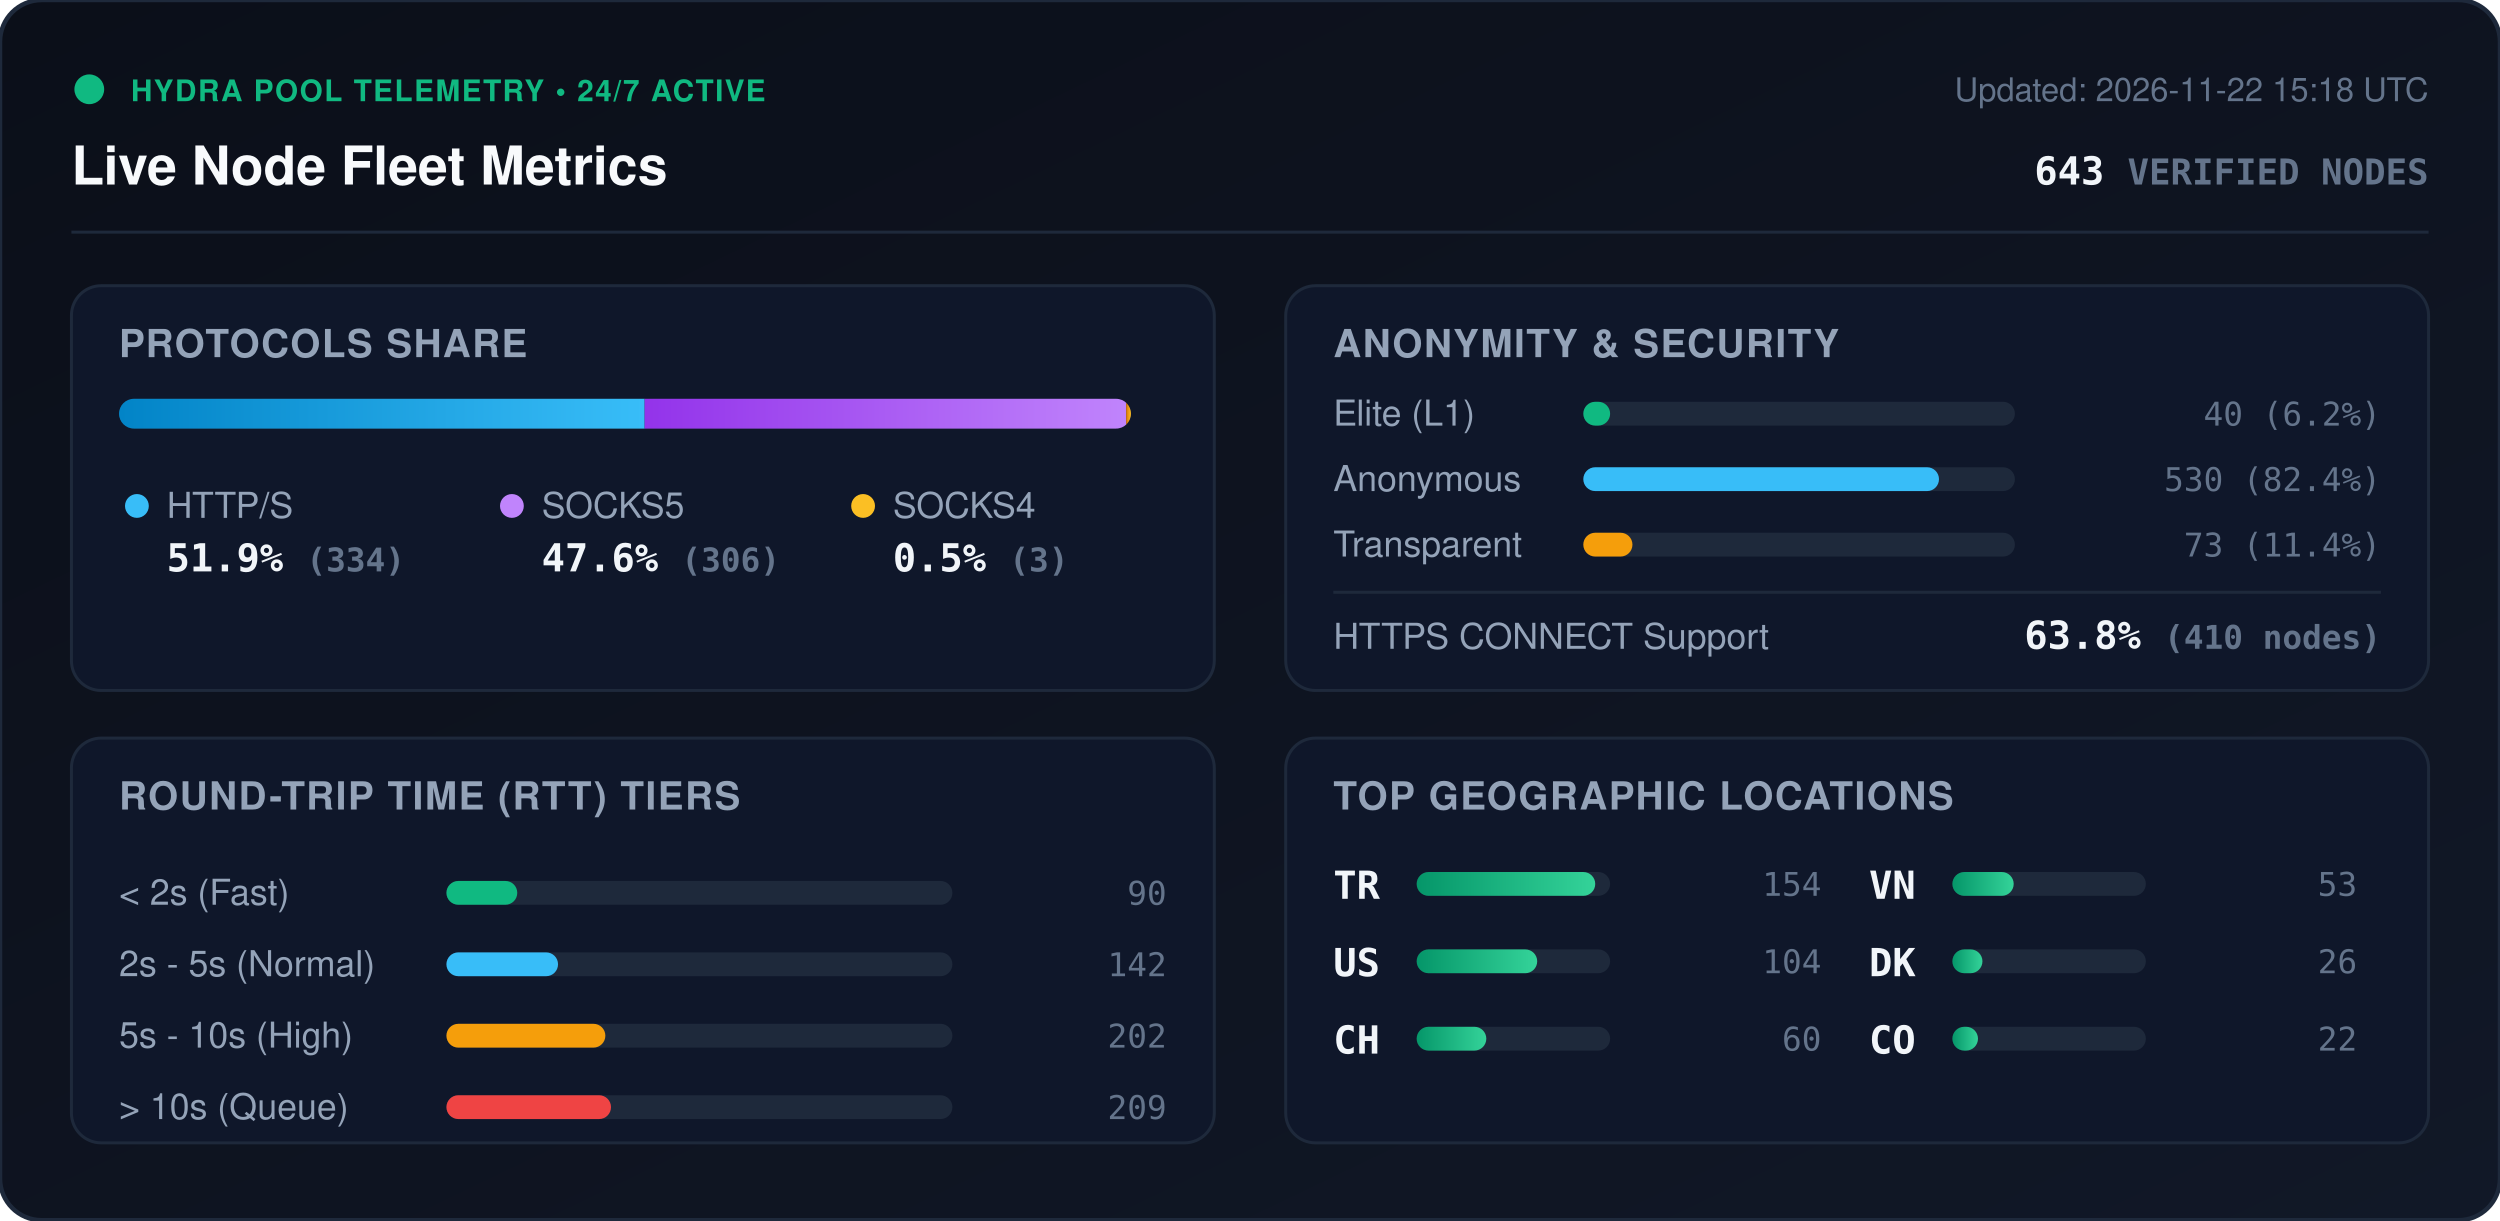
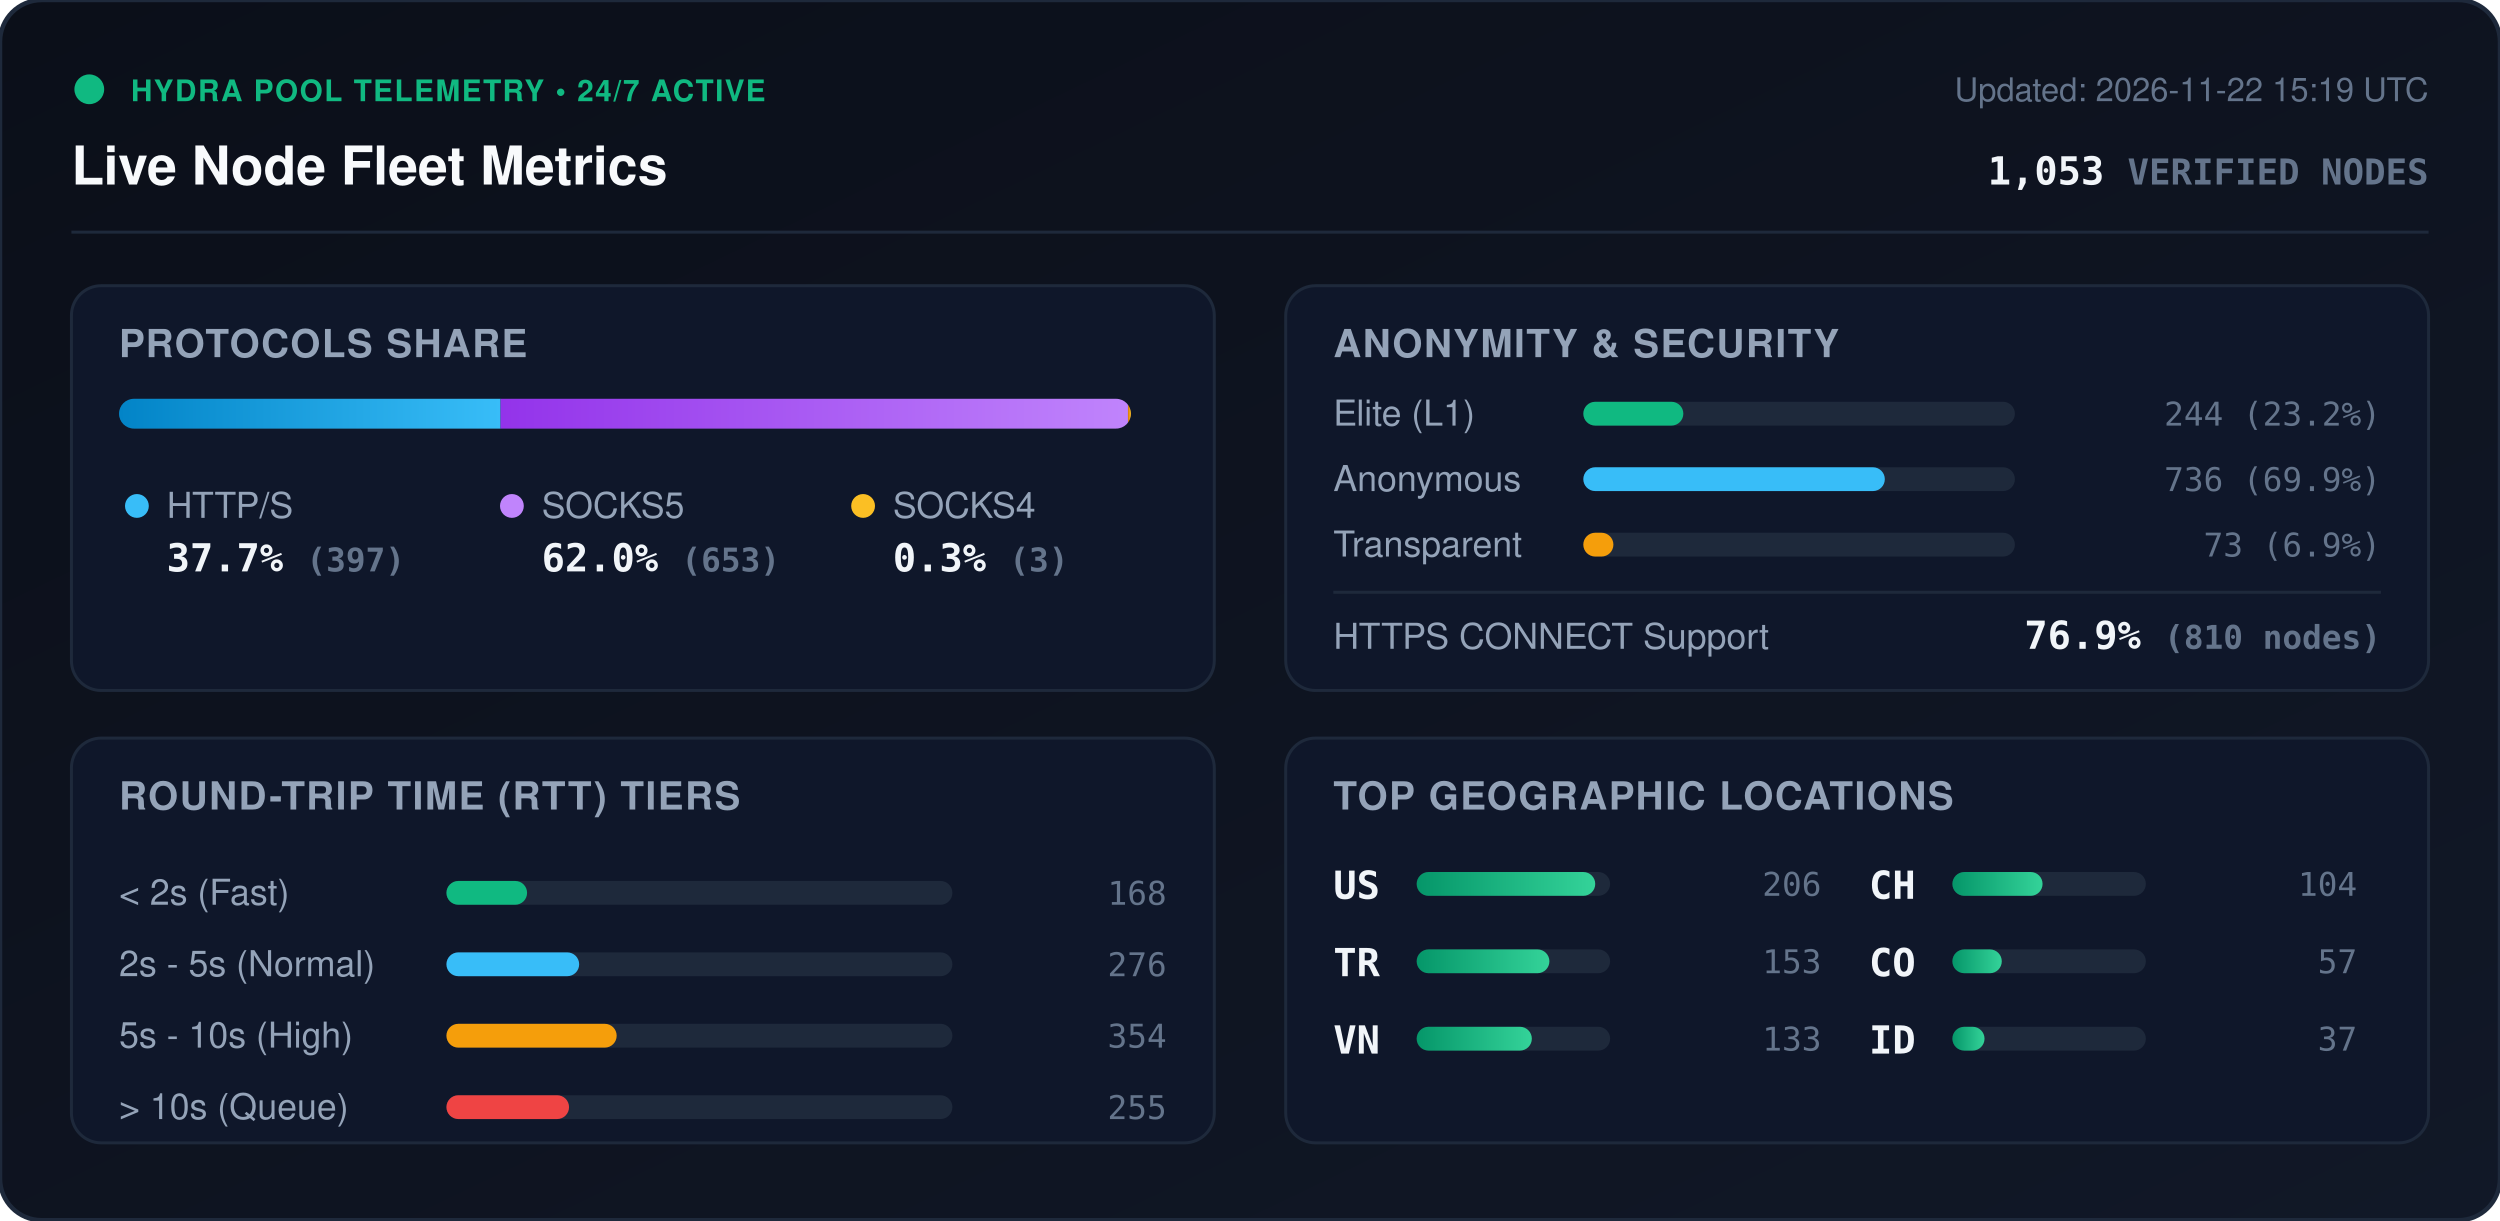
<svg xmlns="http://www.w3.org/2000/svg" viewBox="0 0 840 410" width="840" height="410" style="max-width: 100%; height: auto;">
  <defs>
    <linearGradient id="bg" x1="0%" y1="0%" x2="100%" y2="100%">
      <stop offset="0%" stop-color="#0b0f19" />
      <stop offset="100%" stop-color="#111827" />
    </linearGradient>
    <linearGradient id="bar-http" x1="0%" y1="0%" x2="100%" y2="0%">
      <stop offset="0%" stop-color="#0284c7" />
      <stop offset="100%" stop-color="#38bdf8" />
    </linearGradient>
    <linearGradient id="bar-socks5" x1="0%" y1="0%" x2="100%" y2="0%">
      <stop offset="0%" stop-color="#9333ea" />
      <stop offset="100%" stop-color="#c084fc" />
    </linearGradient>
    <linearGradient id="bar-socks4" x1="0%" y1="0%" x2="100%" y2="0%">
      <stop offset="0%" stop-color="#d97706" />
      <stop offset="100%" stop-color="#fbbf24" />
    </linearGradient>
    <linearGradient id="bar-green" x1="0%" y1="0%" x2="100%" y2="0%">
      <stop offset="0%" stop-color="#059669" />
      <stop offset="100%" stop-color="#34d399" />
    </linearGradient>
    <clipPath id="prog-track-clip">
      <rect width="340.0" height="10" rx="5" />
    </clipPath>
    <style>
      .title { font: 700 18px -apple-system, BlinkMacSystemFont, 'Segoe UI', Helvetica, Arial, sans-serif; fill: #f8fafc; }
      .sub { font: 500 11px -apple-system, BlinkMacSystemFont, 'Segoe UI', Helvetica, Arial, sans-serif; fill: #64748b; }
      .section-hdr { font: 600 13px -apple-system, BlinkMacSystemFont, 'Segoe UI', Helvetica, Arial, sans-serif; fill: #94a3b8; letter-spacing: 0.5px; }
      .metric-val { font: 700 13px -apple-system, BlinkMacSystemFont, 'Segoe UI', Helvetica, Arial, sans-serif; fill: #f1f5f9; }
      .metric-lbl { font: 500 12px -apple-system, BlinkMacSystemFont, 'Segoe UI', Helvetica, Arial, sans-serif; fill: #94a3b8; }
      .badge-txt { font: 700 10px -apple-system, BlinkMacSystemFont, 'Segoe UI', Helvetica, Arial, sans-serif; fill: #10b981; letter-spacing: 0.5px; }
      .mono { font-family: ui-monospace, SFMono-Regular, Menlo, Monaco, Consolas, monospace; }
      .pulse { animation: beacon 2s infinite ease-in-out; }
      @keyframes beacon { 0%, 100% { opacity: 1; } 50% { opacity: 0.35; } }
    </style>
  </defs>
  <rect width="840" height="410" rx="14" fill="url(#bg)" stroke="#1e293b" stroke-width="1.5" />
  <g transform="translate(24, 24)">
    <circle cx="6" cy="6" r="5" fill="#10b981" class="pulse" />
    <text x="20" y="10" class="badge-txt">HYDRA POOL TELEMETRY • 24/7 ACTIVE</text>
    <text x="0" y="38" class="title">Live Node Fleet Metrics</text>
-     <text x="792" y="10" text-anchor="end" class="sub">Updated: 2026-11-22 15:18 UTC</text>
-     <text x="792" y="38" text-anchor="end" class="metric-val mono" fill="#38bdf8">643 <tspan font-size="12" fill="#64748b">VERIFIED NODES</tspan>
+     <text x="792" y="10" text-anchor="end" class="sub">Updated: 2026-11-22 15:19 UTC</text>
+     <text x="792" y="38" text-anchor="end" class="metric-val mono" fill="#38bdf8">1,053 <tspan font-size="12" fill="#64748b">VERIFIED NODES</tspan>
    </text>
  </g>
  <line x1="24" y1="78" x2="816" y2="78" stroke="#1e293b" stroke-width="1" />
  <g transform="translate(24, 96)">
    <rect width="384" height="136" rx="10" fill="#0f172a" stroke="#1e293b" />
    <text x="16" y="24" class="section-hdr">PROTOCOLS SHARE</text>
    <g transform="translate(16, 38)">
      <rect width="340.0" height="10" rx="5" fill="#1e293b" />
      <g clip-path="url(#prog-track-clip)">
-         <rect x="0" width="176.6" height="10" fill="url(#bar-http)" />
-         <rect x="176.6" width="161.8" height="10" fill="url(#bar-socks5)" />
-         <rect x="338.4" width="1.6" height="10" fill="url(#bar-socks4)" />
+         <rect x="0" width="128.2" height="10" fill="url(#bar-http)" />
+         <rect x="128.2" width="210.8" height="10" fill="url(#bar-socks5)" />
+         <rect x="339.0" width="1.0" height="10" fill="url(#bar-socks4)" />
      </g>
    </g>
    <g transform="translate(16, 68)">
      <circle cx="6" cy="6" r="4" fill="#38bdf8" />
      <text x="16" y="10" class="metric-lbl">HTTP/S</text>
-       <text x="16" y="28" class="metric-val mono">51.9% <tspan font-size="11" fill="#64748b">(334)</tspan>
+       <text x="16" y="28" class="metric-val mono">37.7% <tspan font-size="11" fill="#64748b">(397)</tspan>
      </text>
      <circle cx="132" cy="6" r="4" fill="#c084fc" />
      <text x="142" y="10" class="metric-lbl">SOCKS5</text>
-       <text x="142" y="28" class="metric-val mono">47.6% <tspan font-size="11" fill="#64748b">(306)</tspan>
+       <text x="142" y="28" class="metric-val mono">62.0% <tspan font-size="11" fill="#64748b">(653)</tspan>
      </text>
      <circle cx="250" cy="6" r="4" fill="#fbbf24" />
      <text x="260" y="10" class="metric-lbl">SOCKS4</text>
-       <text x="260" y="28" class="metric-val mono">0.5% <tspan font-size="11" fill="#64748b">(3)</tspan>
+       <text x="260" y="28" class="metric-val mono">0.3% <tspan font-size="11" fill="#64748b">(3)</tspan>
      </text>
    </g>
  </g>
  <g transform="translate(432, 96)">
    <rect width="384" height="136" rx="10" fill="#0f172a" stroke="#1e293b" />
    <text x="16" y="24" class="section-hdr">ANONYMITY &amp; SECURITY</text>
    <text x="16" y="47" class="metric-lbl">Elite (L1)</text>
    <rect x="100" y="39" width="145.0" height="8" rx="4" fill="#1e293b" />
-     <rect x="100" y="39" width="9.0" height="8" rx="4" fill="#10b981" />
-     <text x="368" y="47" text-anchor="end" class="mono sub" fill="#e2e8f0">40 (6.2%)</text>
+     <rect x="100" y="39" width="33.6" height="8" rx="4" fill="#10b981" />
+     <text x="368" y="47" text-anchor="end" class="mono sub" fill="#e2e8f0">244 (23.2%)</text>
    <text x="16" y="69" class="metric-lbl">Anonymous</text>
    <rect x="100" y="61" width="145.0" height="8" rx="4" fill="#1e293b" />
-     <rect x="100" y="61" width="119.5" height="8" rx="4" fill="#38bdf8" />
-     <text x="368" y="69" text-anchor="end" class="mono sub" fill="#e2e8f0">530 (82.4%)</text>
+     <rect x="100" y="61" width="101.3" height="8" rx="4" fill="#38bdf8" />
+     <text x="368" y="69" text-anchor="end" class="mono sub" fill="#e2e8f0">736 (69.9%)</text>
    <text x="16" y="91" class="metric-lbl">Transparent</text>
    <rect x="100" y="83" width="145.0" height="8" rx="4" fill="#1e293b" />
-     <rect x="100" y="83" width="16.5" height="8" rx="4" fill="#f59e0b" />
-     <text x="368" y="91" text-anchor="end" class="mono sub" fill="#e2e8f0">73 (11.4%)</text>
+     <rect x="100" y="83" width="10.1" height="8" rx="4" fill="#f59e0b" />
+     <text x="368" y="91" text-anchor="end" class="mono sub" fill="#e2e8f0">73 (6.9%)</text>
    <line x1="16" y1="103" x2="368" y2="103" stroke="#1e293b" stroke-width="1" />
    <text x="16" y="122" class="metric-lbl">HTTPS CONNECT Support</text>
-     <text x="368" y="122" text-anchor="end" class="metric-val mono" fill="#34d399">63.8% <tspan font-size="11" fill="#64748b">(410 nodes)</tspan>
+     <text x="368" y="122" text-anchor="end" class="metric-val mono" fill="#34d399">76.9% <tspan font-size="11" fill="#64748b">(810 nodes)</tspan>
    </text>
  </g>
  <g transform="translate(24, 248)">
    <rect width="384" height="136" rx="10" fill="#0f172a" stroke="#1e293b" />
    <text x="16" y="24" class="section-hdr">ROUND-TRIP TIME (RTT) TIERS</text>
    <g transform="translate(16, 42)">
      <text x="0" y="14" class="metric-lbl">&lt; 2s (Fast)</text>
      <rect x="110" y="6" width="170" height="8" rx="4" fill="#1e293b" />
-       <rect x="110" y="6" width="23.8" height="8" rx="4" fill="#10b981" />
-       <text x="352" y="14" text-anchor="end" class="mono sub">90</text>
+       <rect x="110" y="6" width="27.1" height="8" rx="4" fill="#10b981" />
+       <text x="352" y="14" text-anchor="end" class="mono sub">168</text>
      <text x="0" y="38" class="metric-lbl">2s - 5s (Normal)</text>
      <rect x="110" y="30" width="170" height="8" rx="4" fill="#1e293b" />
-       <rect x="110" y="30" width="37.5" height="8" rx="4" fill="#38bdf8" />
-       <text x="352" y="38" text-anchor="end" class="mono sub">142</text>
+       <rect x="110" y="30" width="44.6" height="8" rx="4" fill="#38bdf8" />
+       <text x="352" y="38" text-anchor="end" class="mono sub">276</text>
      <text x="0" y="62" class="metric-lbl">5s - 10s (High)</text>
      <rect x="110" y="54" width="170" height="8" rx="4" fill="#1e293b" />
-       <rect x="110" y="54" width="53.4" height="8" rx="4" fill="#f59e0b" />
-       <text x="352" y="62" text-anchor="end" class="mono sub">202</text>
+       <rect x="110" y="54" width="57.2" height="8" rx="4" fill="#f59e0b" />
+       <text x="352" y="62" text-anchor="end" class="mono sub">354</text>
      <text x="0" y="86" class="metric-lbl">&gt; 10s (Queue)</text>
      <rect x="110" y="78" width="170" height="8" rx="4" fill="#1e293b" />
-       <rect x="110" y="78" width="55.3" height="8" rx="4" fill="#ef4444" />
-       <text x="352" y="86" text-anchor="end" class="mono sub">209</text>
+       <rect x="110" y="78" width="41.2" height="8" rx="4" fill="#ef4444" />
+       <text x="352" y="86" text-anchor="end" class="mono sub">255</text>
    </g>
  </g>
  <g transform="translate(432, 248)">
    <rect width="384" height="136" rx="10" fill="#0f172a" stroke="#1e293b" />
    <text x="16" y="24" class="section-hdr">TOP GEOGRAPHIC LOCATIONS</text>
    <g transform="translate(16, 42)">
      <g transform="translate(0, 0)">
+         <text x="0" y="12" class="mono metric-val" font-size="12">US</text>
+         <rect x="28" y="3" width="65" height="8" rx="4" fill="#1e293b" />
+         <rect x="28" y="3" width="60.0" height="8" rx="4" fill="url(#bar-green)" />
+         <text x="164" y="11" text-anchor="end" class="mono sub">206</text>
+       </g>
+       <g transform="translate(0, 26)">
        <text x="0" y="12" class="mono metric-val" font-size="12">TR</text>
        <rect x="28" y="3" width="65" height="8" rx="4" fill="#1e293b" />
-         <rect x="28" y="3" width="60.0" height="8" rx="4" fill="url(#bar-green)" />
-         <text x="164" y="11" text-anchor="end" class="mono sub">154</text>
+         <rect x="28" y="3" width="44.6" height="8" rx="4" fill="url(#bar-green)" />
+         <text x="164" y="11" text-anchor="end" class="mono sub">153</text>
      </g>
-       <g transform="translate(0, 26)">
-         <text x="0" y="12" class="mono metric-val" font-size="12">US</text>
+       <g transform="translate(0, 52)">
+         <text x="0" y="12" class="mono metric-val" font-size="12">VN</text>
        <rect x="28" y="3" width="65" height="8" rx="4" fill="#1e293b" />
-         <rect x="28" y="3" width="40.5" height="8" rx="4" fill="url(#bar-green)" />
+         <rect x="28" y="3" width="38.7" height="8" rx="4" fill="url(#bar-green)" />
+         <text x="164" y="11" text-anchor="end" class="mono sub">133</text>
+       </g>
+       <g transform="translate(180, 0)">
+         <text x="0" y="12" class="mono metric-val" font-size="12">CH</text>
+         <rect x="28" y="3" width="65" height="8" rx="4" fill="#1e293b" />
+         <rect x="28" y="3" width="30.3" height="8" rx="4" fill="url(#bar-green)" />
        <text x="164" y="11" text-anchor="end" class="mono sub">104</text>
      </g>
-       <g transform="translate(0, 52)">
-         <text x="0" y="12" class="mono metric-val" font-size="12">CH</text>
+       <g transform="translate(180, 26)">
+         <text x="0" y="12" class="mono metric-val" font-size="12">CO</text>
        <rect x="28" y="3" width="65" height="8" rx="4" fill="#1e293b" />
-         <rect x="28" y="3" width="23.4" height="8" rx="4" fill="url(#bar-green)" />
-         <text x="164" y="11" text-anchor="end" class="mono sub">60</text>
-       </g>
-       <g transform="translate(180, 0)">
-         <text x="0" y="12" class="mono metric-val" font-size="12">VN</text>
-         <rect x="28" y="3" width="65" height="8" rx="4" fill="#1e293b" />
-         <rect x="28" y="3" width="20.6" height="8" rx="4" fill="url(#bar-green)" />
-         <text x="164" y="11" text-anchor="end" class="mono sub">53</text>
-       </g>
-       <g transform="translate(180, 26)">
-         <text x="0" y="12" class="mono metric-val" font-size="12">DK</text>
-         <rect x="28" y="3" width="65" height="8" rx="4" fill="#1e293b" />
-         <rect x="28" y="3" width="10.1" height="8" rx="4" fill="url(#bar-green)" />
-         <text x="164" y="11" text-anchor="end" class="mono sub">26</text>
+         <rect x="28" y="3" width="16.6" height="8" rx="4" fill="url(#bar-green)" />
+         <text x="164" y="11" text-anchor="end" class="mono sub">57</text>
      </g>
      <g transform="translate(180, 52)">
-         <text x="0" y="12" class="mono metric-val" font-size="12">CO</text>
+         <text x="0" y="12" class="mono metric-val" font-size="12">ID</text>
        <rect x="28" y="3" width="65" height="8" rx="4" fill="#1e293b" />
-         <rect x="28" y="3" width="8.6" height="8" rx="4" fill="url(#bar-green)" />
-         <text x="164" y="11" text-anchor="end" class="mono sub">22</text>
+         <rect x="28" y="3" width="10.8" height="8" rx="4" fill="url(#bar-green)" />
+         <text x="164" y="11" text-anchor="end" class="mono sub">37</text>
      </g>
    </g>
  </g>
</svg>
